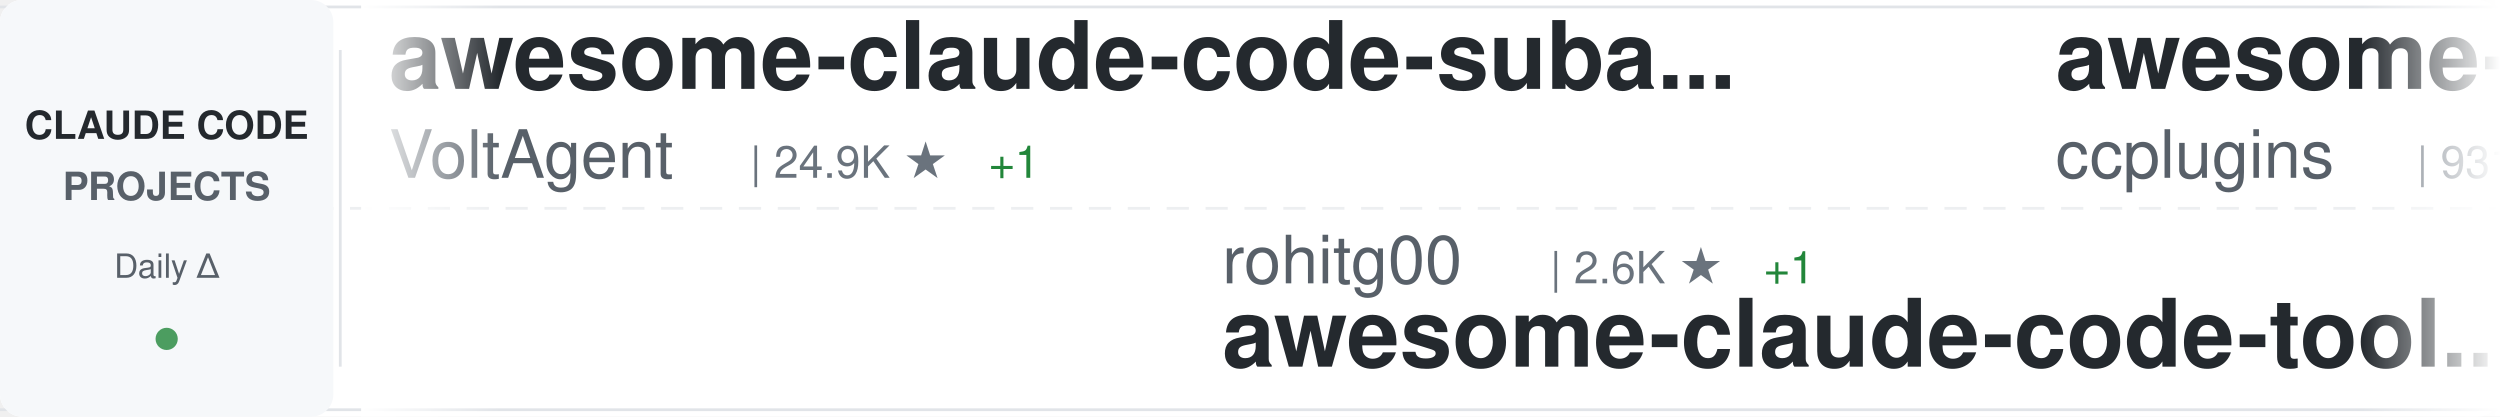
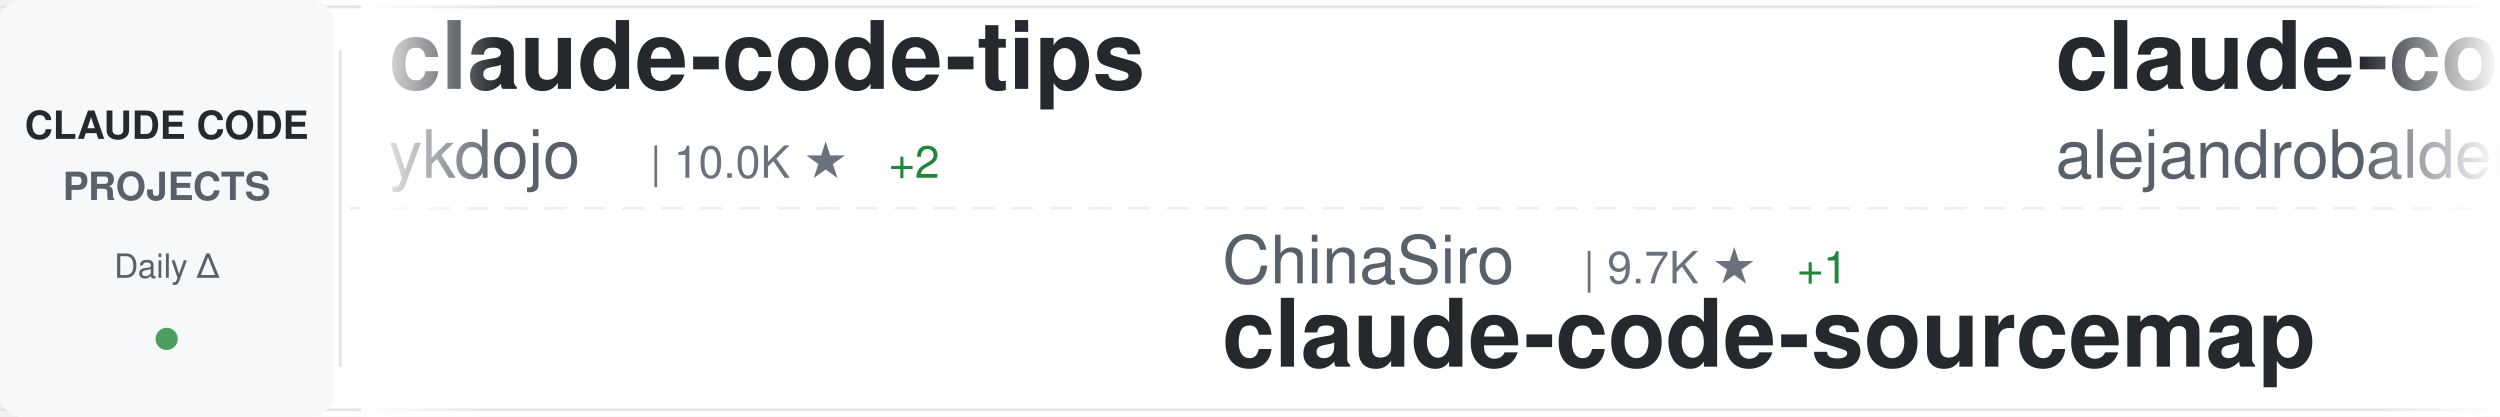
<svg xmlns="http://www.w3.org/2000/svg" width="900" height="150">
  <defs>
    <linearGradient id="awesomeLeftFade" x1="0%" y1="0%" x2="100%" y2="0%">
      <stop offset="0%" style="stop-color:#ffffff;stop-opacity:1" />
      <stop offset="100%" style="stop-color:#ffffff;stop-opacity:0" />
    </linearGradient>
    <linearGradient id="awesomeRightFade" x1="0%" y1="0%" x2="100%" y2="0%">
      <stop offset="0%" style="stop-color:#ffffff;stop-opacity:0" />
      <stop offset="100%" style="stop-color:#ffffff;stop-opacity:1" />
    </linearGradient>
  </defs>
  <rect width="900" height="150" fill="#ffffff" rx="8" />
  <rect x="0" y="2" width="900" height="1" fill="#e1e4e8" />
  <rect x="0" y="147" width="900" height="1" fill="#e1e4e8" />
  <line x1="0" y1="75" x2="900" y2="75" stroke="#e1e4e8" stroke-width="1" stroke-dasharray="8 6" opacity="0.6" />
  <rect x="0" y="0" width="120" height="150" fill="#f6f8fa" rx="8" />
  <text x="60" y="50" font-family="-apple-system, BlinkMacSystemFont, 'Segoe UI', Helvetica, Arial, sans-serif" font-size="14" font-weight="600" fill="#24292e" text-anchor="middle">CLAUDE CODE</text>
  <text x="60" y="72" font-family="-apple-system, BlinkMacSystemFont, 'Segoe UI', Helvetica, Arial, sans-serif" font-size="14" font-weight="600" fill="#586069" text-anchor="middle">PROJECTS</text>
  <text x="60" y="100" font-family="-apple-system, BlinkMacSystemFont, 'Segoe UI', Helvetica, Arial, sans-serif" font-size="12" font-weight="500" fill="#586069" text-anchor="middle">Daily Δ</text>
  <circle cx="60" cy="122" r="4" fill="#22863a" opacity="0.8" />
  <rect x="122" y="18" width="1" height="114" fill="#e1e4e8" />
  <clipPath id="awesomeTickerClip">
    <rect x="130" y="0" width="770" height="150" />
  </clipPath>
  <g clip-path="url(#awesomeTickerClip)">
    <g id="awesomeTickerItems">
      <animateTransform attributeName="transform" attributeType="XML" type="translate" from="0 0" to="-3000 0" dur="54s" repeatCount="indefinite" />
      <g transform="translate(0, 0)">
-         <text x="140" y="32" font-family="-apple-system, BlinkMacSystemFont, 'Segoe UI', Helvetica, Arial, sans-serif" font-size="34" font-weight="600" fill="#24292e">awesome-claude-code-suba...</text>
-         <text x="140" y="64" font-family="-apple-system, BlinkMacSystemFont, 'Segoe UI', Helvetica, Arial, sans-serif" font-size="24" font-weight="400" fill="#586069">VoltAgent</text>
-         <text x="270" y="64" font-family="-apple-system, BlinkMacSystemFont, 'Segoe UI', Helvetica, Arial, sans-serif" font-size="16" font-weight="500" fill="#6a737d">| 24.9K ★</text>
-         <text x="356" y="64" font-family="-apple-system, BlinkMacSystemFont, 'Segoe UI', Helvetica, Arial, sans-serif" font-size="16" font-weight="500" fill="#22863a"> +1</text>
+         <text x="140" y="32" font-family="-apple-system, BlinkMacSystemFont, 'Segoe UI', Helvetica, Arial, sans-serif" font-size="34" font-weight="600" fill="#24292e">claude-code-tips</text>
+         <text x="140" y="64" font-family="-apple-system, BlinkMacSystemFont, 'Segoe UI', Helvetica, Arial, sans-serif" font-size="24" font-weight="400" fill="#586069">ykdojo</text>
+         <text x="234" y="64" font-family="-apple-system, BlinkMacSystemFont, 'Segoe UI', Helvetica, Arial, sans-serif" font-size="16" font-weight="500" fill="#6a737d">| 10.0K ★</text>
+         <text x="320" y="64" font-family="-apple-system, BlinkMacSystemFont, 'Segoe UI', Helvetica, Arial, sans-serif" font-size="16" font-weight="500" fill="#22863a"> +2</text>
      </g>
      <g transform="translate(300, 0)">
-         <text x="140" y="102" font-family="-apple-system, BlinkMacSystemFont, 'Segoe UI', Helvetica, Arial, sans-serif" font-size="24" font-weight="400" fill="#586069">rohitg00</text>
-         <text x="258" y="102" font-family="-apple-system, BlinkMacSystemFont, 'Segoe UI', Helvetica, Arial, sans-serif" font-size="16" font-weight="500" fill="#6a737d">| 2.6K ★</text>
-         <text x="335" y="102" font-family="-apple-system, BlinkMacSystemFont, 'Segoe UI', Helvetica, Arial, sans-serif" font-size="16" font-weight="500" fill="#22863a"> +1</text>
-         <text x="140" y="132" font-family="-apple-system, BlinkMacSystemFont, 'Segoe UI', Helvetica, Arial, sans-serif" font-size="34" font-weight="600" fill="#24292e">awesome-claude-code-tool...</text>
+         <text x="140" y="102" font-family="-apple-system, BlinkMacSystemFont, 'Segoe UI', Helvetica, Arial, sans-serif" font-size="24" font-weight="400" fill="#586069">ChinaSiro</text>
+         <text x="270" y="102" font-family="-apple-system, BlinkMacSystemFont, 'Segoe UI', Helvetica, Arial, sans-serif" font-size="16" font-weight="500" fill="#6a737d">| 9.7K ★</text>
+         <text x="347" y="102" font-family="-apple-system, BlinkMacSystemFont, 'Segoe UI', Helvetica, Arial, sans-serif" font-size="16" font-weight="500" fill="#22863a"> +1</text>
+         <text x="140" y="132" font-family="-apple-system, BlinkMacSystemFont, 'Segoe UI', Helvetica, Arial, sans-serif" font-size="34" font-weight="600" fill="#24292e">claude-code-sourcemap</text>
      </g>
      <g transform="translate(600, 0)">
-         <text x="140" y="32" font-family="-apple-system, BlinkMacSystemFont, 'Segoe UI', Helvetica, Arial, sans-serif" font-size="34" font-weight="600" fill="#24292e">awesome-claude-code-plug...</text>
-         <text x="140" y="64" font-family="-apple-system, BlinkMacSystemFont, 'Segoe UI', Helvetica, Arial, sans-serif" font-size="24" font-weight="400" fill="#586069">ccplugins</text>
-         <text x="270" y="64" font-family="-apple-system, BlinkMacSystemFont, 'Segoe UI', Helvetica, Arial, sans-serif" font-size="16" font-weight="500" fill="#6a737d">| 931 ★</text>
+         <text x="140" y="32" font-family="-apple-system, BlinkMacSystemFont, 'Segoe UI', Helvetica, Arial, sans-serif" font-size="34" font-weight="600" fill="#24292e">claude-code-from-source</text>
+         <text x="140" y="64" font-family="-apple-system, BlinkMacSystemFont, 'Segoe UI', Helvetica, Arial, sans-serif" font-size="24" font-weight="400" fill="#586069">alejandrobalderas</text>
+         <text x="366" y="64" font-family="-apple-system, BlinkMacSystemFont, 'Segoe UI', Helvetica, Arial, sans-serif" font-size="16" font-weight="500" fill="#6a737d">| 2.8K ★</text>
      </g>
      <g transform="translate(900, 0)">
-         <text x="140" y="102" font-family="-apple-system, BlinkMacSystemFont, 'Segoe UI', Helvetica, Arial, sans-serif" font-size="24" font-weight="400" fill="#586069">fazxes</text>
-         <text x="234" y="102" font-family="-apple-system, BlinkMacSystemFont, 'Segoe UI', Helvetica, Arial, sans-serif" font-size="16" font-weight="500" fill="#6a737d">| 234 ★</text>
-         <text x="140" y="132" font-family="-apple-system, BlinkMacSystemFont, 'Segoe UI', Helvetica, Arial, sans-serif" font-size="34" font-weight="600" fill="#24292e">Claude-code</text>
-       </g>
-       <g transform="translate(1200, 0)">
-         <text x="140" y="32" font-family="-apple-system, BlinkMacSystemFont, 'Segoe UI', Helvetica, Arial, sans-serif" font-size="34" font-weight="600" fill="#24292e">claude-code-proxy</text>
-         <text x="140" y="64" font-family="-apple-system, BlinkMacSystemFont, 'Segoe UI', Helvetica, Arial, sans-serif" font-size="24" font-weight="400" fill="#586069">1rgs</text>
-         <text x="210" y="64" font-family="-apple-system, BlinkMacSystemFont, 'Segoe UI', Helvetica, Arial, sans-serif" font-size="16" font-weight="500" fill="#6a737d">| 3.7K ★</text>
-       </g>
-       <g transform="translate(1500, 0)">
-         <text x="140" y="102" font-family="-apple-system, BlinkMacSystemFont, 'Segoe UI', Helvetica, Arial, sans-serif" font-size="24" font-weight="400" fill="#586069">RishabhK103</text>
-         <text x="294" y="102" font-family="-apple-system, BlinkMacSystemFont, 'Segoe UI', Helvetica, Arial, sans-serif" font-size="16" font-weight="500" fill="#6a737d">| 105 ★</text>
-         <text x="140" y="132" font-family="-apple-system, BlinkMacSystemFont, 'Segoe UI', Helvetica, Arial, sans-serif" font-size="34" font-weight="600" fill="#24292e">claude-code</text>
-       </g>
-       <g transform="translate(1800, 0)">
-         <text x="140" y="32" font-family="-apple-system, BlinkMacSystemFont, 'Segoe UI', Helvetica, Arial, sans-serif" font-size="34" font-weight="600" fill="#24292e">claude-code-best-practic...</text>
-         <text x="140" y="64" font-family="-apple-system, BlinkMacSystemFont, 'Segoe UI', Helvetica, Arial, sans-serif" font-size="24" font-weight="400" fill="#586069">shanraisshan</text>
-         <text x="306" y="64" font-family="-apple-system, BlinkMacSystemFont, 'Segoe UI', Helvetica, Arial, sans-serif" font-size="16" font-weight="500" fill="#6a737d">| 65.6K ★</text>
-         <text x="392" y="64" font-family="-apple-system, BlinkMacSystemFont, 'Segoe UI', Helvetica, Arial, sans-serif" font-size="16" font-weight="500" fill="#22863a"> +8</text>
-       </g>
-       <g transform="translate(2100, 0)">
        <text x="140" y="102" font-family="-apple-system, BlinkMacSystemFont, 'Segoe UI', Helvetica, Arial, sans-serif" font-size="24" font-weight="400" fill="#586069">freestylefly</text>
        <text x="306" y="102" font-family="-apple-system, BlinkMacSystemFont, 'Segoe UI', Helvetica, Arial, sans-serif" font-size="16" font-weight="500" fill="#6a737d">| 130 ★</text>
        <text x="140" y="132" font-family="-apple-system, BlinkMacSystemFont, 'Segoe UI', Helvetica, Arial, sans-serif" font-size="34" font-weight="600" fill="#24292e">claude-code</text>
      </g>
+       <g transform="translate(1200, 0)">
+         <text x="140" y="32" font-family="-apple-system, BlinkMacSystemFont, 'Segoe UI', Helvetica, Arial, sans-serif" font-size="34" font-weight="600" fill="#24292e">how-claude-code-works</text>
+         <text x="140" y="64" font-family="-apple-system, BlinkMacSystemFont, 'Segoe UI', Helvetica, Arial, sans-serif" font-size="24" font-weight="400" fill="#586069">Windy3f3f3f3f</text>
+         <text x="318" y="64" font-family="-apple-system, BlinkMacSystemFont, 'Segoe UI', Helvetica, Arial, sans-serif" font-size="16" font-weight="500" fill="#6a737d">| 3.6K ★</text>
+         <text x="395" y="64" font-family="-apple-system, BlinkMacSystemFont, 'Segoe UI', Helvetica, Arial, sans-serif" font-size="16" font-weight="500" fill="#22863a"> +3</text>
+       </g>
+       <g transform="translate(1500, 0)">
+         <text x="140" y="102" font-family="-apple-system, BlinkMacSystemFont, 'Segoe UI', Helvetica, Arial, sans-serif" font-size="24" font-weight="400" fill="#586069">feiskyer</text>
+         <text x="258" y="102" font-family="-apple-system, BlinkMacSystemFont, 'Segoe UI', Helvetica, Arial, sans-serif" font-size="16" font-weight="500" fill="#6a737d">| 1.6K ★</text>
+         <text x="140" y="132" font-family="-apple-system, BlinkMacSystemFont, 'Segoe UI', Helvetica, Arial, sans-serif" font-size="34" font-weight="600" fill="#24292e">claude-code-settings</text>
+       </g>
+       <g transform="translate(1800, 0)">
+         <text x="140" y="32" font-family="-apple-system, BlinkMacSystemFont, 'Segoe UI', Helvetica, Arial, sans-serif" font-size="34" font-weight="600" fill="#24292e">claude-code-tudou</text>
+         <text x="140" y="64" font-family="-apple-system, BlinkMacSystemFont, 'Segoe UI', Helvetica, Arial, sans-serif" font-size="24" font-weight="400" fill="#586069">AICoderTudou</text>
+         <text x="306" y="64" font-family="-apple-system, BlinkMacSystemFont, 'Segoe UI', Helvetica, Arial, sans-serif" font-size="16" font-weight="500" fill="#6a737d">| 495 ★</text>
+       </g>
+       <g transform="translate(2100, 0)">
+         <text x="140" y="102" font-family="-apple-system, BlinkMacSystemFont, 'Segoe UI', Helvetica, Arial, sans-serif" font-size="24" font-weight="400" fill="#586069">Alishahryar1</text>
+         <text x="306" y="102" font-family="-apple-system, BlinkMacSystemFont, 'Segoe UI', Helvetica, Arial, sans-serif" font-size="16" font-weight="500" fill="#6a737d">| 53.2K ★</text>
+         <text x="392" y="102" font-family="-apple-system, BlinkMacSystemFont, 'Segoe UI', Helvetica, Arial, sans-serif" font-size="16" font-weight="500" fill="#22863a"> +69</text>
+         <text x="140" y="132" font-family="-apple-system, BlinkMacSystemFont, 'Segoe UI', Helvetica, Arial, sans-serif" font-size="34" font-weight="600" fill="#24292e">free-claude-code</text>
+       </g>
      <g transform="translate(2400, 0)">
-         <text x="140" y="32" font-family="-apple-system, BlinkMacSystemFont, 'Segoe UI', Helvetica, Arial, sans-serif" font-size="34" font-weight="600" fill="#24292e">Claude-Code</text>
-         <text x="140" y="64" font-family="-apple-system, BlinkMacSystemFont, 'Segoe UI', Helvetica, Arial, sans-serif" font-size="24" font-weight="400" fill="#586069">KPR111</text>
-         <text x="234" y="64" font-family="-apple-system, BlinkMacSystemFont, 'Segoe UI', Helvetica, Arial, sans-serif" font-size="16" font-weight="500" fill="#6a737d">| 18 ★</text>
+         <text x="140" y="32" font-family="-apple-system, BlinkMacSystemFont, 'Segoe UI', Helvetica, Arial, sans-serif" font-size="34" font-weight="600" fill="#24292e">claude-code-rev</text>
+         <text x="140" y="64" font-family="-apple-system, BlinkMacSystemFont, 'Segoe UI', Helvetica, Arial, sans-serif" font-size="24" font-weight="400" fill="#586069">oboard</text>
+         <text x="234" y="64" font-family="-apple-system, BlinkMacSystemFont, 'Segoe UI', Helvetica, Arial, sans-serif" font-size="16" font-weight="500" fill="#6a737d">| 3.3K ★</text>
      </g>
      <g transform="translate(2700, 0)">
-         <text x="140" y="102" font-family="-apple-system, BlinkMacSystemFont, 'Segoe UI', Helvetica, Arial, sans-serif" font-size="24" font-weight="400" fill="#586069">mehmoodosman</text>
-         <text x="306" y="102" font-family="-apple-system, BlinkMacSystemFont, 'Segoe UI', Helvetica, Arial, sans-serif" font-size="16" font-weight="500" fill="#6a737d">| 173 ★</text>
-         <text x="140" y="132" font-family="-apple-system, BlinkMacSystemFont, 'Segoe UI', Helvetica, Arial, sans-serif" font-size="34" font-weight="600" fill="#24292e">claude-code</text>
+         <text x="140" y="102" font-family="-apple-system, BlinkMacSystemFont, 'Segoe UI', Helvetica, Arial, sans-serif" font-size="24" font-weight="400" fill="#586069">lintsinghua</text>
+         <text x="294" y="102" font-family="-apple-system, BlinkMacSystemFont, 'Segoe UI', Helvetica, Arial, sans-serif" font-size="16" font-weight="500" fill="#6a737d">| 4.2K ★</text>
+         <text x="371" y="102" font-family="-apple-system, BlinkMacSystemFont, 'Segoe UI', Helvetica, Arial, sans-serif" font-size="16" font-weight="500" fill="#22863a"> +8</text>
+         <text x="140" y="132" font-family="-apple-system, BlinkMacSystemFont, 'Segoe UI', Helvetica, Arial, sans-serif" font-size="34" font-weight="600" fill="#24292e">claude-code-book</text>
      </g>
      <g transform="translate(3000, 0)">
-         <text x="140" y="32" font-family="-apple-system, BlinkMacSystemFont, 'Segoe UI', Helvetica, Arial, sans-serif" font-size="34" font-weight="600" fill="#24292e">awesome-claude-code-suba...</text>
-         <text x="140" y="64" font-family="-apple-system, BlinkMacSystemFont, 'Segoe UI', Helvetica, Arial, sans-serif" font-size="24" font-weight="400" fill="#586069">VoltAgent</text>
-         <text x="270" y="64" font-family="-apple-system, BlinkMacSystemFont, 'Segoe UI', Helvetica, Arial, sans-serif" font-size="16" font-weight="500" fill="#6a737d">| 24.9K ★</text>
-         <text x="356" y="64" font-family="-apple-system, BlinkMacSystemFont, 'Segoe UI', Helvetica, Arial, sans-serif" font-size="16" font-weight="500" fill="#22863a"> +1</text>
+         <text x="140" y="32" font-family="-apple-system, BlinkMacSystemFont, 'Segoe UI', Helvetica, Arial, sans-serif" font-size="34" font-weight="600" fill="#24292e">claude-code-tips</text>
+         <text x="140" y="64" font-family="-apple-system, BlinkMacSystemFont, 'Segoe UI', Helvetica, Arial, sans-serif" font-size="24" font-weight="400" fill="#586069">ykdojo</text>
+         <text x="234" y="64" font-family="-apple-system, BlinkMacSystemFont, 'Segoe UI', Helvetica, Arial, sans-serif" font-size="16" font-weight="500" fill="#6a737d">| 10.0K ★</text>
+         <text x="320" y="64" font-family="-apple-system, BlinkMacSystemFont, 'Segoe UI', Helvetica, Arial, sans-serif" font-size="16" font-weight="500" fill="#22863a"> +2</text>
      </g>
      <g transform="translate(3300, 0)">
-         <text x="140" y="102" font-family="-apple-system, BlinkMacSystemFont, 'Segoe UI', Helvetica, Arial, sans-serif" font-size="24" font-weight="400" fill="#586069">rohitg00</text>
-         <text x="258" y="102" font-family="-apple-system, BlinkMacSystemFont, 'Segoe UI', Helvetica, Arial, sans-serif" font-size="16" font-weight="500" fill="#6a737d">| 2.6K ★</text>
-         <text x="335" y="102" font-family="-apple-system, BlinkMacSystemFont, 'Segoe UI', Helvetica, Arial, sans-serif" font-size="16" font-weight="500" fill="#22863a"> +1</text>
-         <text x="140" y="132" font-family="-apple-system, BlinkMacSystemFont, 'Segoe UI', Helvetica, Arial, sans-serif" font-size="34" font-weight="600" fill="#24292e">awesome-claude-code-tool...</text>
+         <text x="140" y="102" font-family="-apple-system, BlinkMacSystemFont, 'Segoe UI', Helvetica, Arial, sans-serif" font-size="24" font-weight="400" fill="#586069">ChinaSiro</text>
+         <text x="270" y="102" font-family="-apple-system, BlinkMacSystemFont, 'Segoe UI', Helvetica, Arial, sans-serif" font-size="16" font-weight="500" fill="#6a737d">| 9.7K ★</text>
+         <text x="347" y="102" font-family="-apple-system, BlinkMacSystemFont, 'Segoe UI', Helvetica, Arial, sans-serif" font-size="16" font-weight="500" fill="#22863a"> +1</text>
+         <text x="140" y="132" font-family="-apple-system, BlinkMacSystemFont, 'Segoe UI', Helvetica, Arial, sans-serif" font-size="34" font-weight="600" fill="#24292e">claude-code-sourcemap</text>
      </g>
      <g transform="translate(3600, 0)">
-         <text x="140" y="32" font-family="-apple-system, BlinkMacSystemFont, 'Segoe UI', Helvetica, Arial, sans-serif" font-size="34" font-weight="600" fill="#24292e">awesome-claude-code-plug...</text>
-         <text x="140" y="64" font-family="-apple-system, BlinkMacSystemFont, 'Segoe UI', Helvetica, Arial, sans-serif" font-size="24" font-weight="400" fill="#586069">ccplugins</text>
-         <text x="270" y="64" font-family="-apple-system, BlinkMacSystemFont, 'Segoe UI', Helvetica, Arial, sans-serif" font-size="16" font-weight="500" fill="#6a737d">| 931 ★</text>
+         <text x="140" y="32" font-family="-apple-system, BlinkMacSystemFont, 'Segoe UI', Helvetica, Arial, sans-serif" font-size="34" font-weight="600" fill="#24292e">claude-code-from-source</text>
+         <text x="140" y="64" font-family="-apple-system, BlinkMacSystemFont, 'Segoe UI', Helvetica, Arial, sans-serif" font-size="24" font-weight="400" fill="#586069">alejandrobalderas</text>
+         <text x="366" y="64" font-family="-apple-system, BlinkMacSystemFont, 'Segoe UI', Helvetica, Arial, sans-serif" font-size="16" font-weight="500" fill="#6a737d">| 2.8K ★</text>
      </g>
      <g transform="translate(3900, 0)">
-         <text x="140" y="102" font-family="-apple-system, BlinkMacSystemFont, 'Segoe UI', Helvetica, Arial, sans-serif" font-size="24" font-weight="400" fill="#586069">fazxes</text>
-         <text x="234" y="102" font-family="-apple-system, BlinkMacSystemFont, 'Segoe UI', Helvetica, Arial, sans-serif" font-size="16" font-weight="500" fill="#6a737d">| 234 ★</text>
-         <text x="140" y="132" font-family="-apple-system, BlinkMacSystemFont, 'Segoe UI', Helvetica, Arial, sans-serif" font-size="34" font-weight="600" fill="#24292e">Claude-code</text>
+         <text x="140" y="102" font-family="-apple-system, BlinkMacSystemFont, 'Segoe UI', Helvetica, Arial, sans-serif" font-size="24" font-weight="400" fill="#586069">freestylefly</text>
+         <text x="306" y="102" font-family="-apple-system, BlinkMacSystemFont, 'Segoe UI', Helvetica, Arial, sans-serif" font-size="16" font-weight="500" fill="#6a737d">| 130 ★</text>
+         <text x="140" y="132" font-family="-apple-system, BlinkMacSystemFont, 'Segoe UI', Helvetica, Arial, sans-serif" font-size="34" font-weight="600" fill="#24292e">claude-code</text>
      </g>
    </g>
  </g>
  <rect x="130" y="0" width="50" height="150" fill="url(#awesomeLeftFade)" />
  <rect x="850" y="0" width="50" height="150" fill="url(#awesomeRightFade)" />
</svg>
